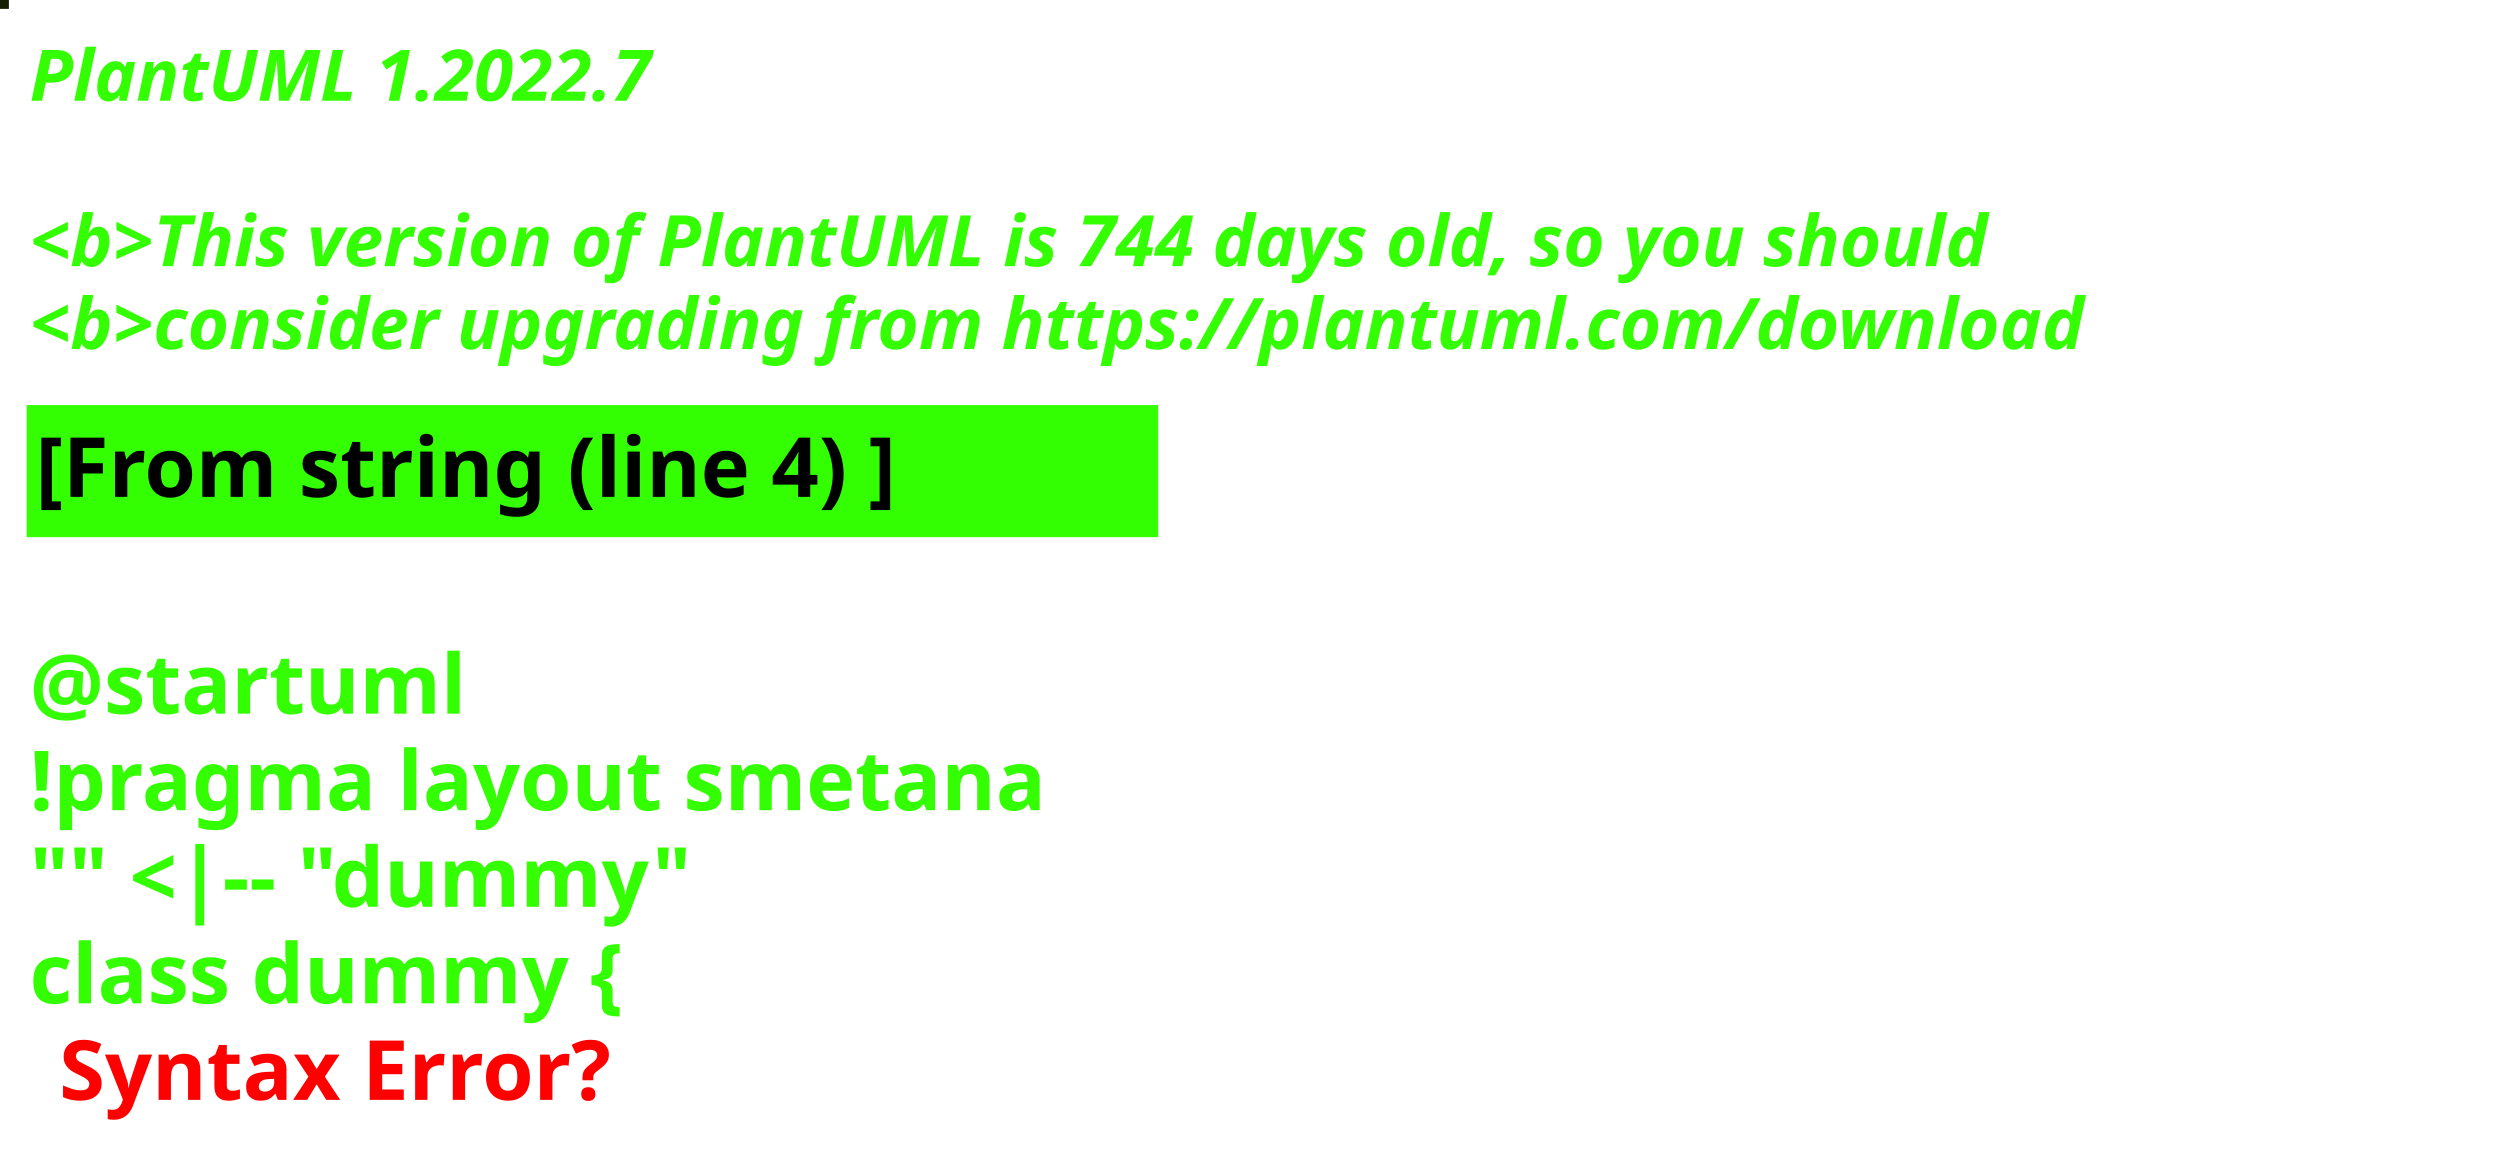
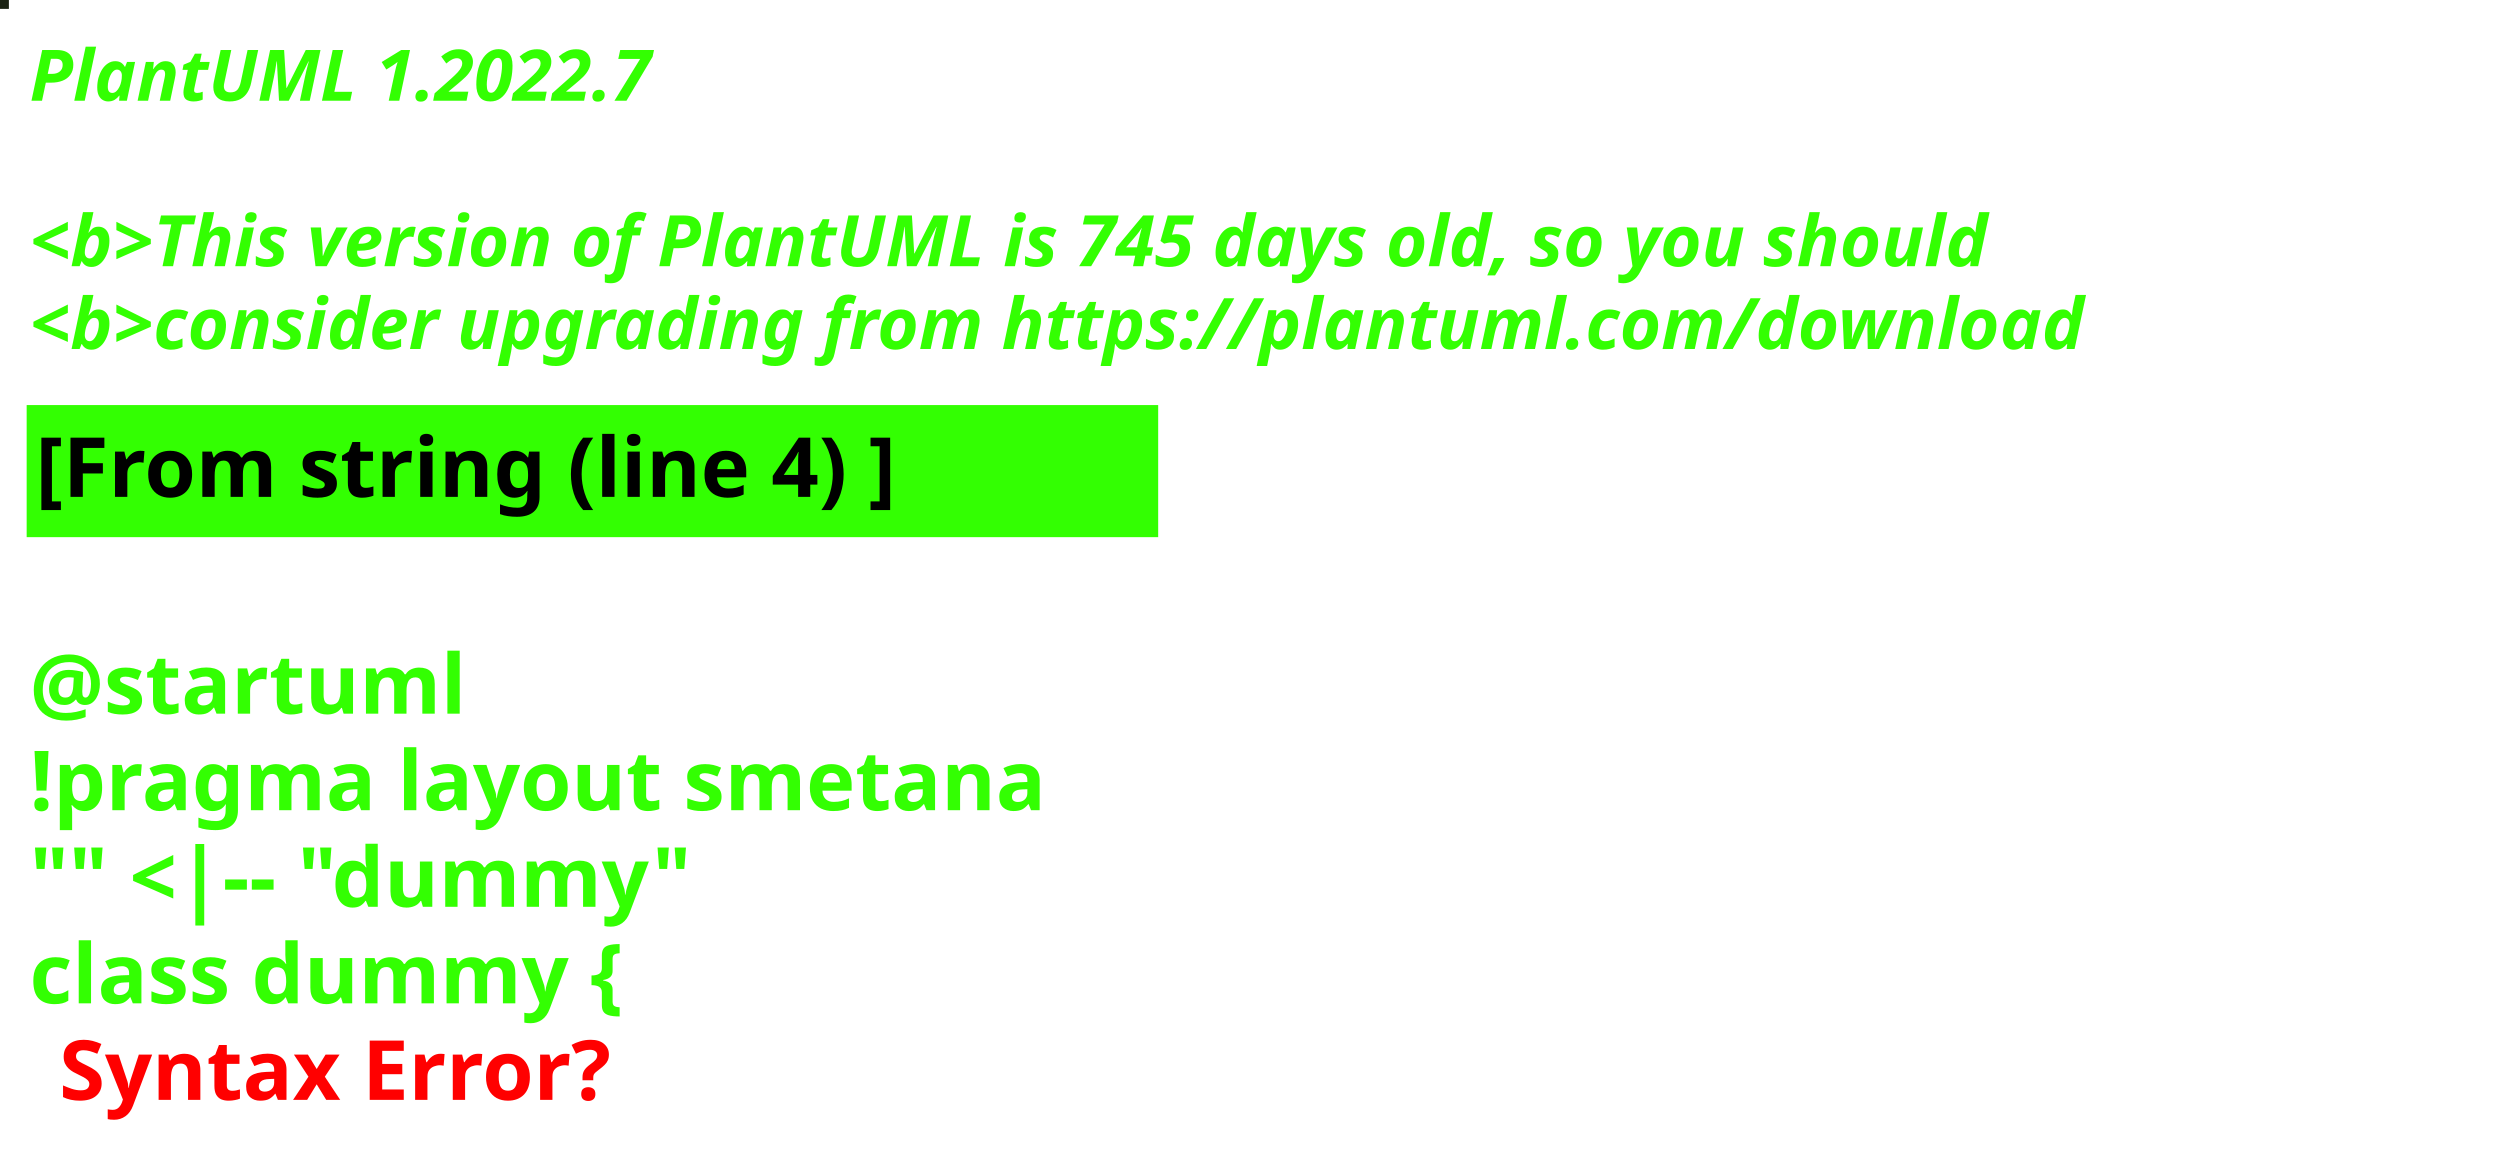
<svg xmlns="http://www.w3.org/2000/svg" contentStyleType="text/css" height="194px" preserveAspectRatio="none" style="width:422px;height:194px;background:#000000;" version="1.1" viewBox="0 0 422 194" width="422px" zoomAndPan="magnify">
  <defs />
  <g>
-     <rect fill="#171E04" height="1" style="stroke:#171E04;stroke-width:1.0;" width="1" x="0" y="0" />
+     <rect fill="#1B2314" height="1" style="stroke:#1B2314;stroke-width:1.0;" width="1" x="0" y="0" />
    <text fill="#33FF02" font-family="sans-serif" font-size="12" font-style="italic" font-weight="bold" lengthAdjust="spacing" textLength="127" x="5" y="17">PlantUML 1.2022.7</text>
    <text fill="#33FF02" font-family="sans-serif" font-size="12" font-style="italic" font-weight="bold" lengthAdjust="spacing" textLength="4" x="5" y="30.969"> </text>
-     <text fill="#33FF02" font-family="sans-serif" font-size="12" font-style="italic" font-weight="bold" lengthAdjust="spacing" textLength="399" x="5" y="44.938">&lt;b&gt;This version of PlantUML is 744 days old, so you should</text>
+     <text fill="#33FF02" font-family="sans-serif" font-size="12" font-style="italic" font-weight="bold" lengthAdjust="spacing" textLength="399" x="5" y="44.938">&lt;b&gt;This version of PlantUML is 745 days old, so you should</text>
    <text fill="#33FF02" font-family="sans-serif" font-size="12" font-style="italic" font-weight="bold" lengthAdjust="spacing" textLength="408" x="5" y="58.906">&lt;b&gt;consider upgrading from https://plantuml.com/download</text>
    <rect fill="#33FF02" height="21.297" style="stroke:#33FF02;stroke-width:1.0;" width="190" x="5" y="68.875" />
    <text fill="#000000" font-family="sans-serif" font-size="14" font-weight="bold" lengthAdjust="spacing" textLength="168" x="6" y="83.875">[From string (line 4) ]</text>
    <text fill="#33FF02" font-family="sans-serif" font-size="14" font-weight="bold" lengthAdjust="spacing" textLength="5" x="5" y="104.172"> </text>
    <text fill="#33FF02" font-family="sans-serif" font-size="14" font-weight="bold" lengthAdjust="spacing" textLength="79" x="5" y="120.469">@startuml</text>
    <text fill="#33FF02" font-family="sans-serif" font-size="14" font-weight="bold" lengthAdjust="spacing" textLength="190" x="5" y="136.766">!pragma layout smetana</text>
    <text fill="#33FF02" font-family="sans-serif" font-size="14" font-weight="bold" lengthAdjust="spacing" textLength="124" x="5" y="153.062">"" &lt;|-- "dummy"</text>
    <text fill="#33FF02" font-family="sans-serif" font-size="14" font-weight="bold" lengthAdjust="spacing" text-decoration="wavy underline" textLength="117" x="5" y="169.359">class dummy {</text>
    <text fill="#FF0000" font-family="sans-serif" font-size="14" font-weight="bold" lengthAdjust="spacing" textLength="106" x="10" y="185.656">Syntax Error?</text>
  </g>
</svg>
